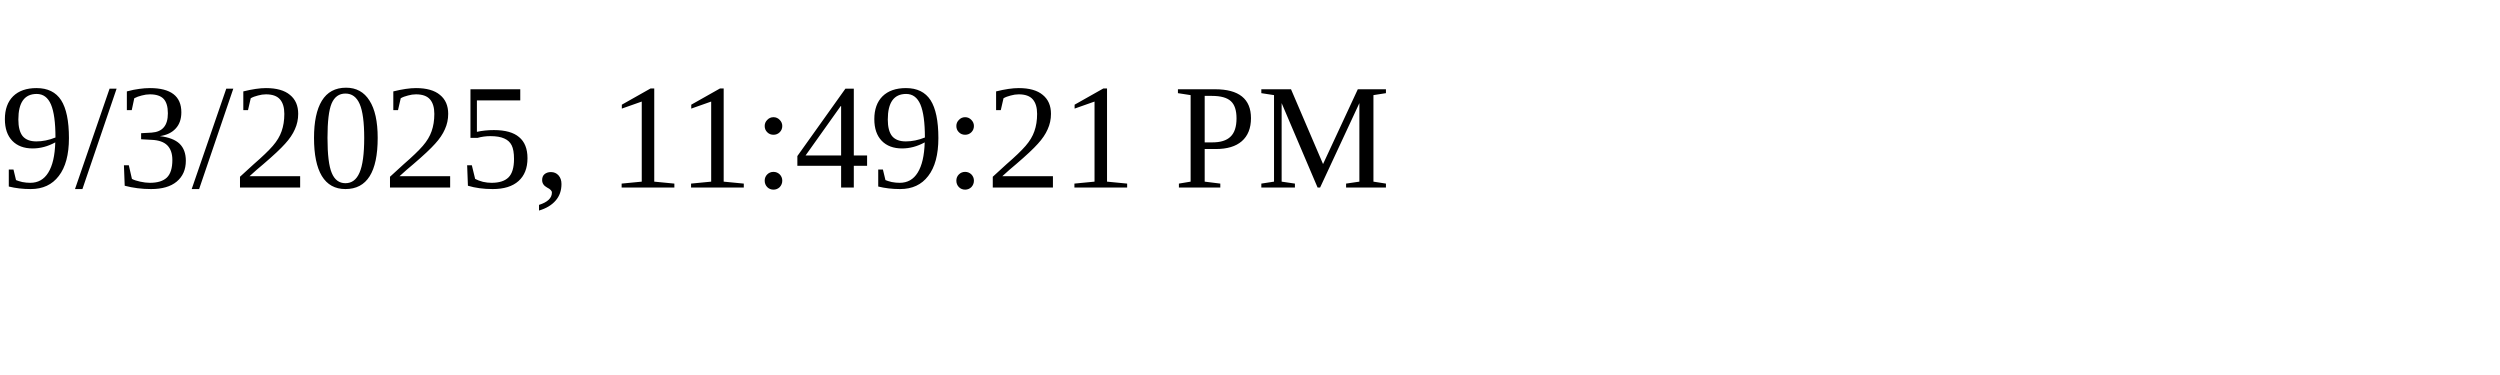
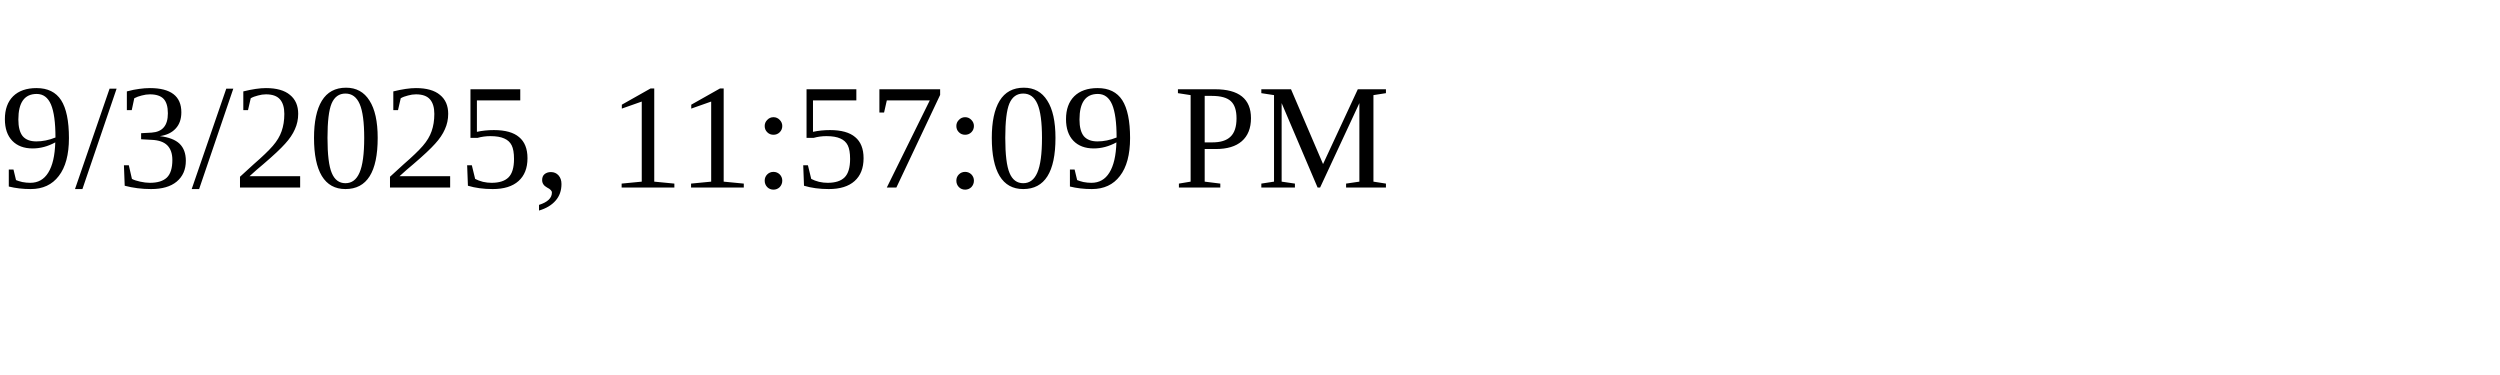
<svg xmlns="http://www.w3.org/2000/svg" height="30" width="200">
-   <text x="0" y="15">9/3/2025, 11:49:21 PM</text>
+   <text x="0" y="15">9/3/2025, 11:57:09 PM</text>
</svg>
